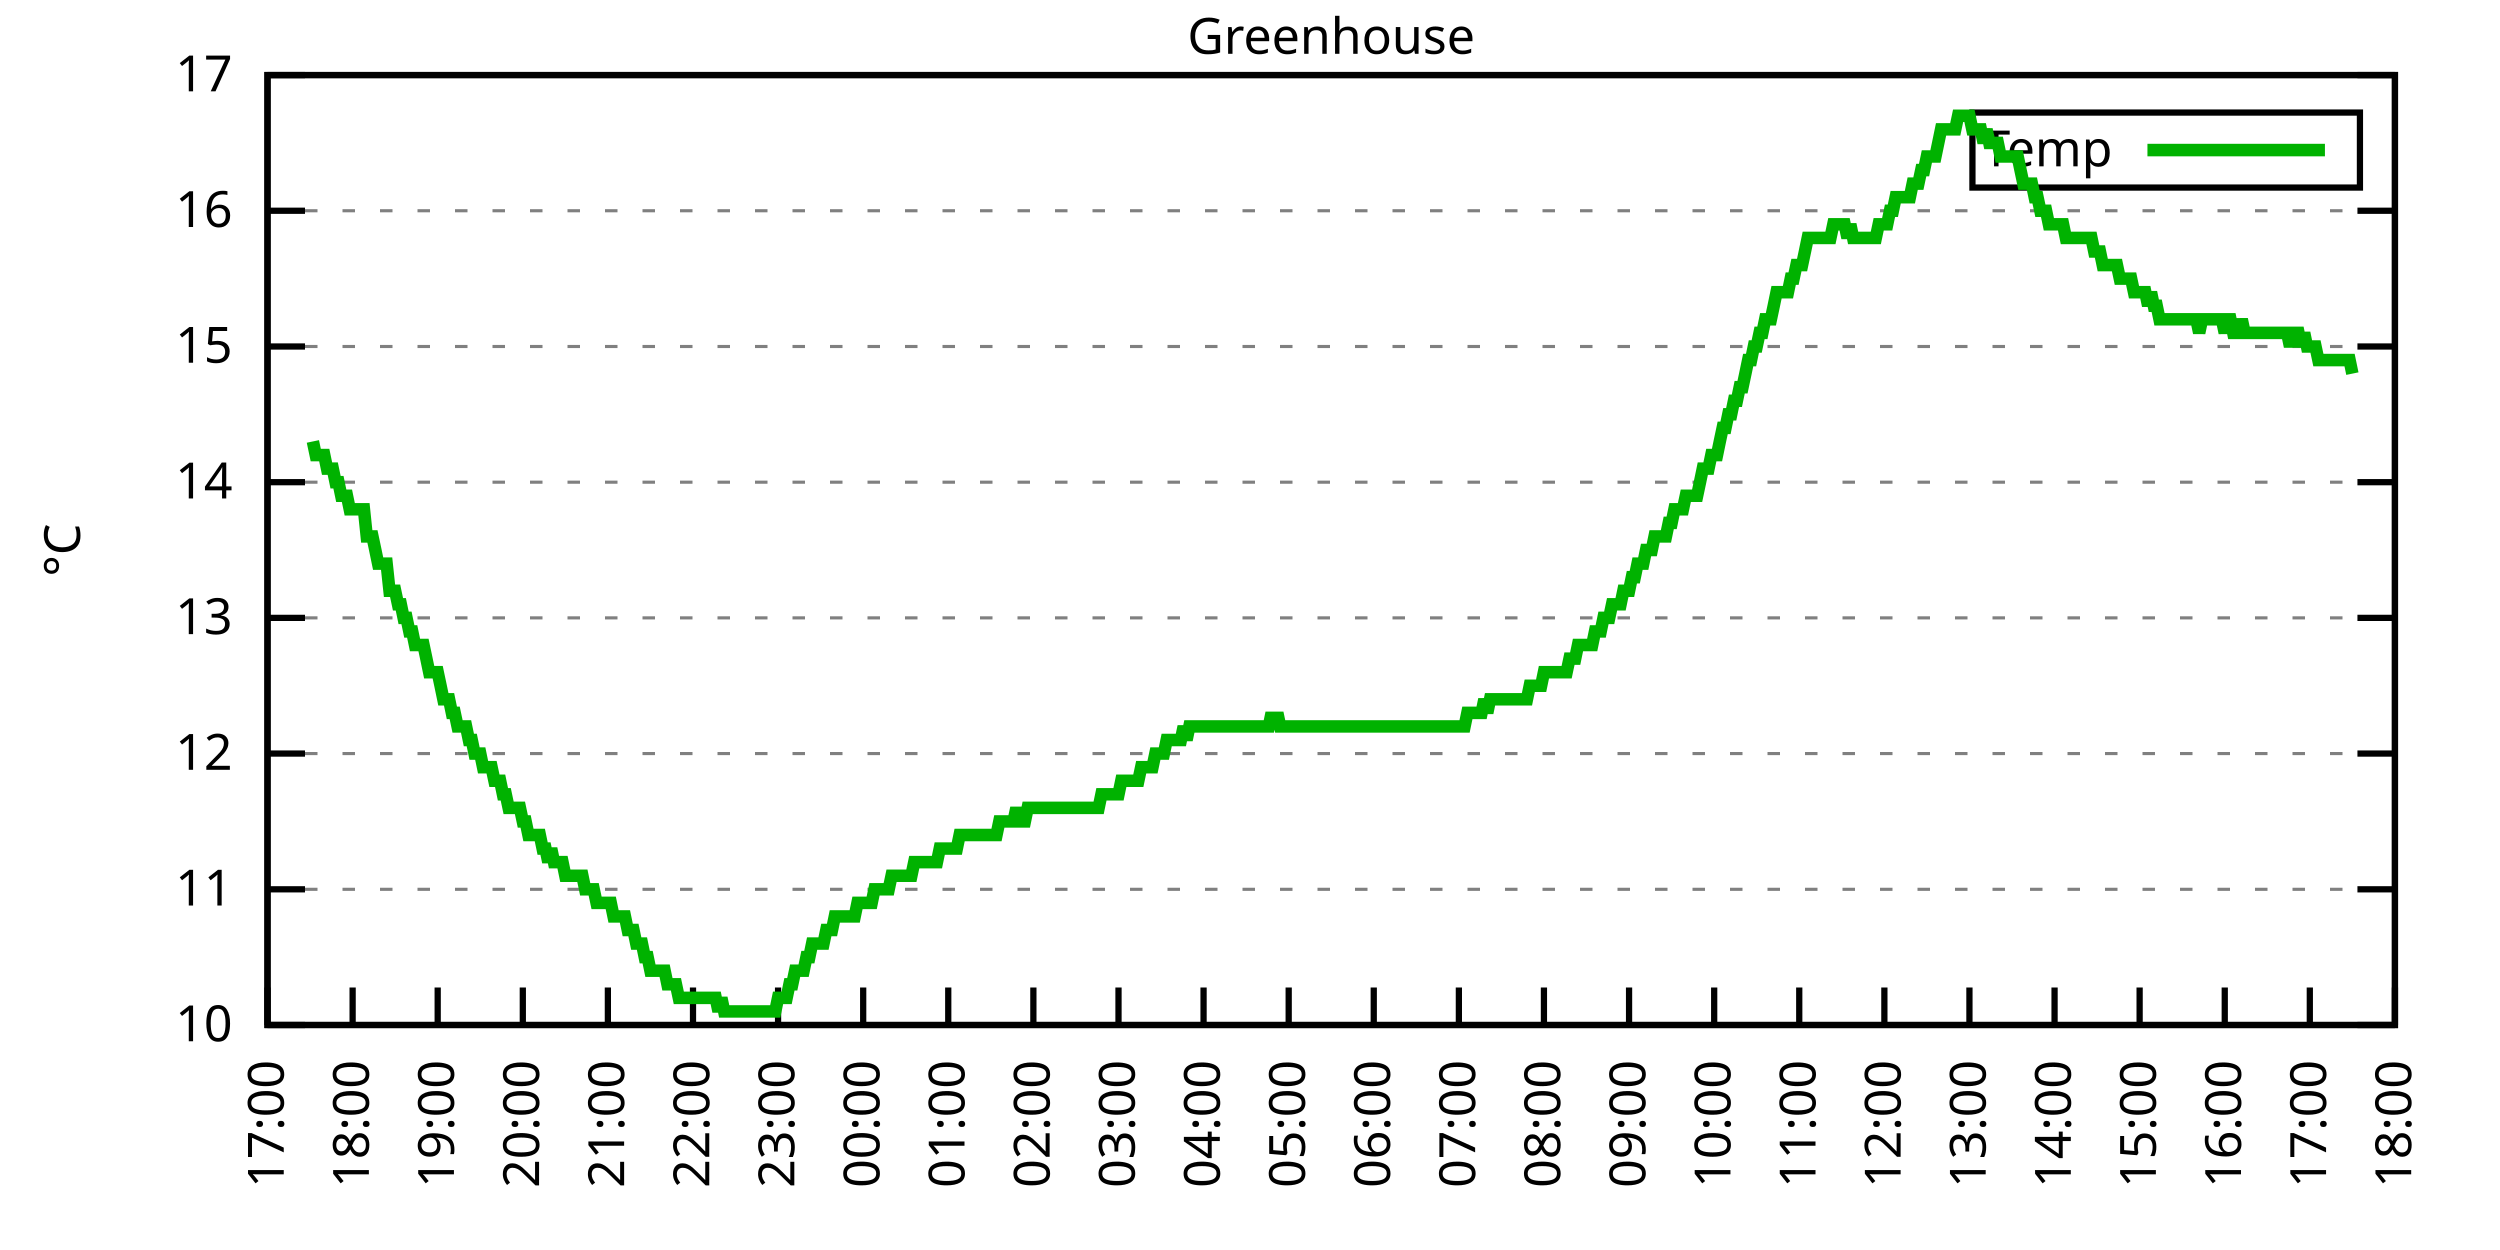
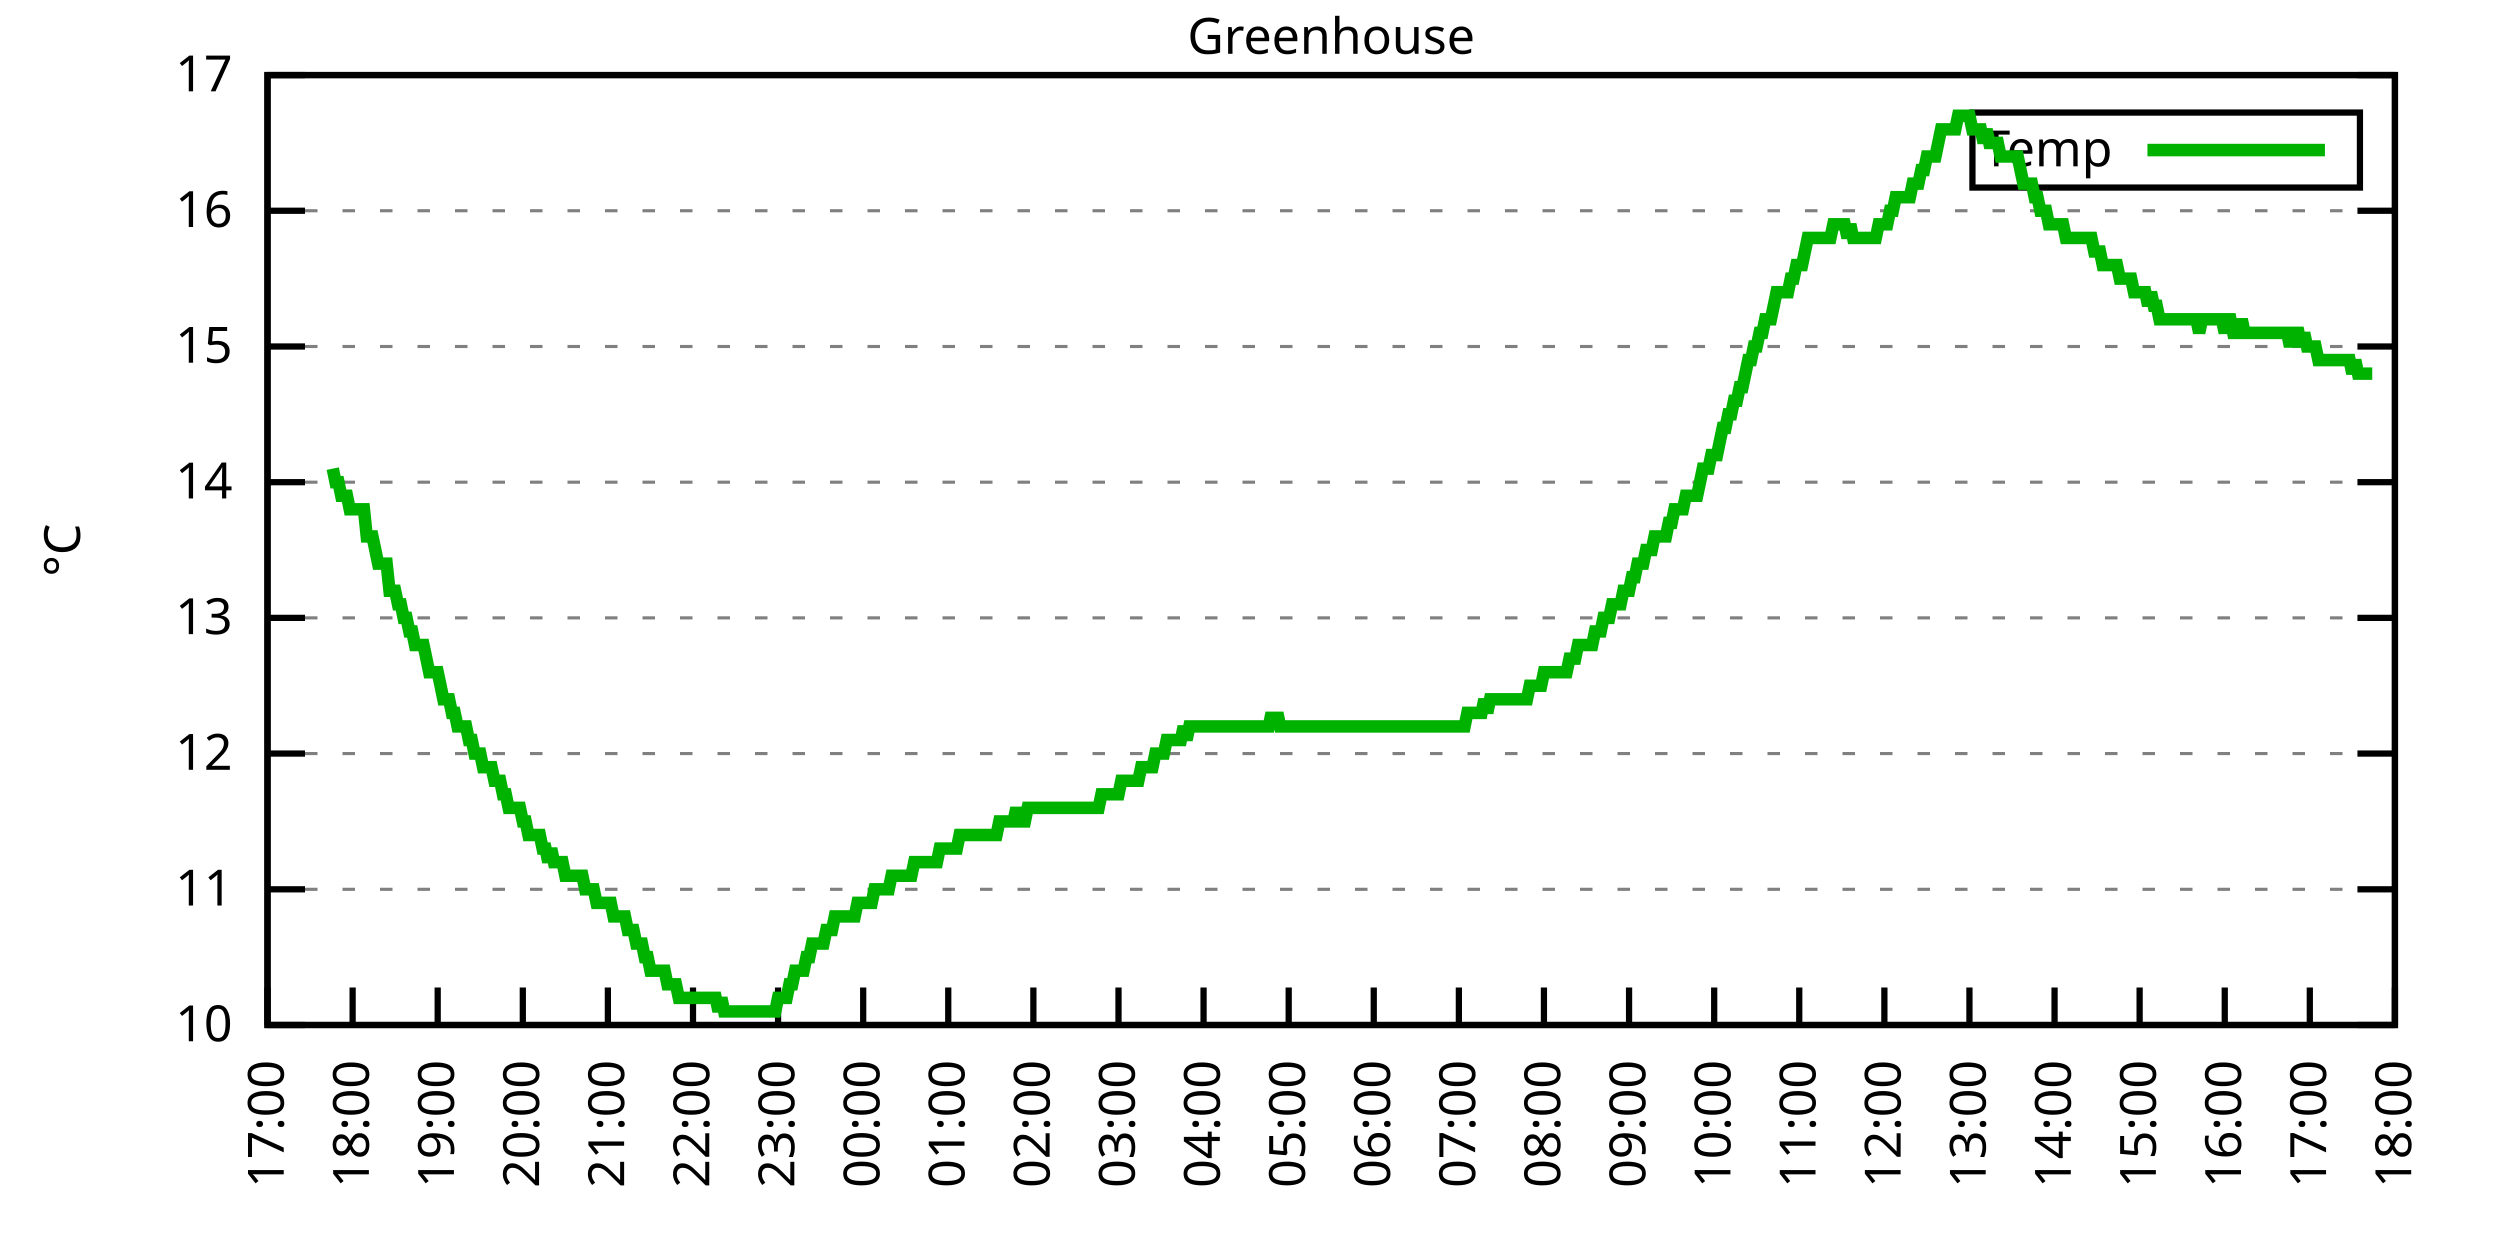
<svg xmlns="http://www.w3.org/2000/svg" xmlns:xlink="http://www.w3.org/1999/xlink" width="400" height="200" viewBox="0 0 400 200">
  <g id="gnuplot_canvas">
    <rect x="0" y="0" width="400" height="200" fill="none" />
    <defs>
      <circle id="gpDot" r="0.5" stroke-width="0.5" stroke="currentColor" />
      <path id="gpPt0" stroke-width="0.333" stroke="currentColor" d="M-1,0 h2 M0,-1 v2" />
      <path id="gpPt1" stroke-width="0.333" stroke="currentColor" d="M-1,-1 L1,1 M1,-1 L-1,1" />
      <path id="gpPt2" stroke-width="0.333" stroke="currentColor" d="M-1,0 L1,0 M0,-1 L0,1 M-1,-1 L1,1 M-1,1 L1,-1" />
      <rect id="gpPt3" stroke-width="0.333" stroke="currentColor" x="-1" y="-1" width="2" height="2" />
      <rect id="gpPt4" stroke-width="0.333" stroke="currentColor" fill="currentColor" x="-1" y="-1" width="2" height="2" />
      <circle id="gpPt5" stroke-width="0.333" stroke="currentColor" cx="0" cy="0" r="1" />
      <use xlink:href="#gpPt5" id="gpPt6" fill="currentColor" stroke="none" />
      <path id="gpPt7" stroke-width="0.333" stroke="currentColor" d="M0,-1.33 L-1.33,0.67 L1.33,0.67 z" />
      <use xlink:href="#gpPt7" id="gpPt8" fill="currentColor" stroke="none" />
      <use xlink:href="#gpPt7" id="gpPt9" stroke="currentColor" transform="rotate(180)" />
      <use xlink:href="#gpPt9" id="gpPt10" fill="currentColor" stroke="none" />
      <use xlink:href="#gpPt3" id="gpPt11" stroke="currentColor" transform="rotate(45)" />
      <use xlink:href="#gpPt11" id="gpPt12" fill="currentColor" stroke="none" />
      <path id="gpPt13" stroke-width="0.333" stroke="currentColor" d="M0,1.330 L1.265,0.411 L0.782,-1.067 L-0.782,-1.076 L-1.265,0.411 z" />
      <use xlink:href="#gpPt13" id="gpPt14" fill="currentColor" stroke="none" />
      <filter id="textbox" filterUnits="objectBoundingBox" x="0" y="0" height="1" width="1">
        <feFlood flood-color="white" flood-opacity="1" result="bgnd" />
        <feComposite in="SourceGraphic" in2="bgnd" operator="atop" />
      </filter>
      <filter id="greybox" filterUnits="objectBoundingBox" x="0" y="0" height="1" width="1">
        <feFlood flood-color="lightgrey" flood-opacity="1" result="grey" />
        <feComposite in="SourceGraphic" in2="grey" operator="atop" />
      </filter>
    </defs>
    <g fill="none" color="white" stroke="currentColor" stroke-width="1.00" stroke-linecap="butt" stroke-linejoin="miter">
</g>
    <g fill="none" color="black" stroke="currentColor" stroke-width="1.00" stroke-linecap="butt" stroke-linejoin="miter">
      <g stroke="none" shape-rendering="crispEdges">
        <polygon fill="rgb(255, 255, 255)" points="42.80,164.00 383.18,164.00 383.18,12.02 42.80,12.02 " />
      </g>
    </g>
    <g fill="none" color="black" stroke="currentColor" stroke-width="1.00" stroke-linecap="butt" stroke-linejoin="miter">
</g>
    <g fill="none" color="black" stroke="black" stroke-width="0.50" stroke-linecap="butt" stroke-linejoin="miter">
</g>
    <g fill="none" color="gray" stroke="currentColor" stroke-width="0.50" stroke-linecap="butt" stroke-linejoin="miter">
      <path stroke="gray" stroke-dasharray="2,4" class="gridline" d="M42.80,164.00 L383.19,164.00  " />
    </g>
    <g fill="none" color="gray" stroke="gray" stroke-width="1.00" stroke-linecap="butt" stroke-linejoin="miter">
</g>
    <g fill="none" color="black" stroke="currentColor" stroke-width="1.00" stroke-linecap="butt" stroke-linejoin="miter">
      <path stroke="black" d="M42.80,164.00 L48.80,164.00 M383.19,164.00 L377.19,164.00  " />
      <g transform="translate(37.20,166.60)" stroke="none" fill="black" font-family="Sans" font-size="8.00" text-anchor="end">
        <text>
          <tspan font-family="Sans"> 10</tspan>
        </text>
      </g>
    </g>
    <g fill="none" color="black" stroke="currentColor" stroke-width="1.00" stroke-linecap="butt" stroke-linejoin="miter">
</g>
    <g fill="none" color="black" stroke="black" stroke-width="0.50" stroke-linecap="butt" stroke-linejoin="miter">
</g>
    <g fill="none" color="gray" stroke="currentColor" stroke-width="0.50" stroke-linecap="butt" stroke-linejoin="miter">
      <path stroke="gray" stroke-dasharray="2,4" class="gridline" d="M42.80,142.29 L383.19,142.29  " />
    </g>
    <g fill="none" color="gray" stroke="gray" stroke-width="1.00" stroke-linecap="butt" stroke-linejoin="miter">
</g>
    <g fill="none" color="black" stroke="currentColor" stroke-width="1.00" stroke-linecap="butt" stroke-linejoin="miter">
      <path stroke="black" d="M42.80,142.29 L48.80,142.29 M383.19,142.29 L377.19,142.29  " />
      <g transform="translate(37.20,144.89)" stroke="none" fill="black" font-family="Sans" font-size="8.00" text-anchor="end">
        <text>
          <tspan font-family="Sans"> 11</tspan>
        </text>
      </g>
    </g>
    <g fill="none" color="black" stroke="currentColor" stroke-width="1.00" stroke-linecap="butt" stroke-linejoin="miter">
</g>
    <g fill="none" color="black" stroke="black" stroke-width="0.50" stroke-linecap="butt" stroke-linejoin="miter">
</g>
    <g fill="none" color="gray" stroke="currentColor" stroke-width="0.50" stroke-linecap="butt" stroke-linejoin="miter">
      <path stroke="gray" stroke-dasharray="2,4" class="gridline" d="M42.80,120.57 L383.19,120.57  " />
    </g>
    <g fill="none" color="gray" stroke="gray" stroke-width="1.00" stroke-linecap="butt" stroke-linejoin="miter">
</g>
    <g fill="none" color="black" stroke="currentColor" stroke-width="1.00" stroke-linecap="butt" stroke-linejoin="miter">
      <path stroke="black" d="M42.80,120.57 L48.80,120.57 M383.19,120.57 L377.19,120.57  " />
      <g transform="translate(37.20,123.17)" stroke="none" fill="black" font-family="Sans" font-size="8.00" text-anchor="end">
        <text>
          <tspan font-family="Sans"> 12</tspan>
        </text>
      </g>
    </g>
    <g fill="none" color="black" stroke="currentColor" stroke-width="1.00" stroke-linecap="butt" stroke-linejoin="miter">
</g>
    <g fill="none" color="black" stroke="black" stroke-width="0.50" stroke-linecap="butt" stroke-linejoin="miter">
</g>
    <g fill="none" color="gray" stroke="currentColor" stroke-width="0.50" stroke-linecap="butt" stroke-linejoin="miter">
      <path stroke="gray" stroke-dasharray="2,4" class="gridline" d="M42.80,98.86 L383.19,98.86  " />
    </g>
    <g fill="none" color="gray" stroke="gray" stroke-width="1.00" stroke-linecap="butt" stroke-linejoin="miter">
</g>
    <g fill="none" color="black" stroke="currentColor" stroke-width="1.00" stroke-linecap="butt" stroke-linejoin="miter">
      <path stroke="black" d="M42.80,98.86 L48.80,98.86 M383.19,98.86 L377.19,98.86  " />
      <g transform="translate(37.20,101.46)" stroke="none" fill="black" font-family="Sans" font-size="8.00" text-anchor="end">
        <text>
          <tspan font-family="Sans"> 13</tspan>
        </text>
      </g>
    </g>
    <g fill="none" color="black" stroke="currentColor" stroke-width="1.00" stroke-linecap="butt" stroke-linejoin="miter">
</g>
    <g fill="none" color="black" stroke="black" stroke-width="0.50" stroke-linecap="butt" stroke-linejoin="miter">
</g>
    <g fill="none" color="gray" stroke="currentColor" stroke-width="0.50" stroke-linecap="butt" stroke-linejoin="miter">
      <path stroke="gray" stroke-dasharray="2,4" class="gridline" d="M42.80,77.15 L383.19,77.15  " />
    </g>
    <g fill="none" color="gray" stroke="gray" stroke-width="1.00" stroke-linecap="butt" stroke-linejoin="miter">
</g>
    <g fill="none" color="black" stroke="currentColor" stroke-width="1.00" stroke-linecap="butt" stroke-linejoin="miter">
      <path stroke="black" d="M42.80,77.15 L48.80,77.15 M383.19,77.15 L377.19,77.15  " />
      <g transform="translate(37.20,79.75)" stroke="none" fill="black" font-family="Sans" font-size="8.00" text-anchor="end">
        <text>
          <tspan font-family="Sans"> 14</tspan>
        </text>
      </g>
    </g>
    <g fill="none" color="black" stroke="currentColor" stroke-width="1.00" stroke-linecap="butt" stroke-linejoin="miter">
</g>
    <g fill="none" color="black" stroke="black" stroke-width="0.50" stroke-linecap="butt" stroke-linejoin="miter">
</g>
    <g fill="none" color="gray" stroke="currentColor" stroke-width="0.50" stroke-linecap="butt" stroke-linejoin="miter">
      <path stroke="gray" stroke-dasharray="2,4" class="gridline" d="M42.80,55.44 L383.19,55.44  " />
    </g>
    <g fill="none" color="gray" stroke="gray" stroke-width="1.00" stroke-linecap="butt" stroke-linejoin="miter">
</g>
    <g fill="none" color="black" stroke="currentColor" stroke-width="1.00" stroke-linecap="butt" stroke-linejoin="miter">
      <path stroke="black" d="M42.80,55.44 L48.80,55.44 M383.19,55.44 L377.19,55.44  " />
      <g transform="translate(37.20,58.04)" stroke="none" fill="black" font-family="Sans" font-size="8.00" text-anchor="end">
        <text>
          <tspan font-family="Sans"> 15</tspan>
        </text>
      </g>
    </g>
    <g fill="none" color="black" stroke="currentColor" stroke-width="1.00" stroke-linecap="butt" stroke-linejoin="miter">
</g>
    <g fill="none" color="black" stroke="black" stroke-width="0.50" stroke-linecap="butt" stroke-linejoin="miter">
</g>
    <g fill="none" color="gray" stroke="currentColor" stroke-width="0.50" stroke-linecap="butt" stroke-linejoin="miter">
      <path stroke="gray" stroke-dasharray="2,4" class="gridline" d="M42.80,33.72 L383.19,33.72  " />
    </g>
    <g fill="none" color="gray" stroke="gray" stroke-width="1.00" stroke-linecap="butt" stroke-linejoin="miter">
</g>
    <g fill="none" color="black" stroke="currentColor" stroke-width="1.00" stroke-linecap="butt" stroke-linejoin="miter">
      <path stroke="black" d="M42.80,33.72 L48.80,33.72 M383.19,33.72 L377.19,33.72  " />
      <g transform="translate(37.20,36.32)" stroke="none" fill="black" font-family="Sans" font-size="8.00" text-anchor="end">
        <text>
          <tspan font-family="Sans"> 16</tspan>
        </text>
      </g>
    </g>
    <g fill="none" color="black" stroke="currentColor" stroke-width="1.00" stroke-linecap="butt" stroke-linejoin="miter">
</g>
    <g fill="none" color="black" stroke="black" stroke-width="0.50" stroke-linecap="butt" stroke-linejoin="miter">
</g>
    <g fill="none" color="gray" stroke="currentColor" stroke-width="0.50" stroke-linecap="butt" stroke-linejoin="miter">
      <path stroke="gray" stroke-dasharray="2,4" class="gridline" d="M42.80,12.01 L383.19,12.01  " />
    </g>
    <g fill="none" color="gray" stroke="gray" stroke-width="1.00" stroke-linecap="butt" stroke-linejoin="miter">
</g>
    <g fill="none" color="black" stroke="currentColor" stroke-width="1.00" stroke-linecap="butt" stroke-linejoin="miter">
      <path stroke="black" d="M42.80,12.01 L48.80,12.01 M383.19,12.01 L377.19,12.01  " />
      <g transform="translate(37.20,14.61)" stroke="none" fill="black" font-family="Sans" font-size="8.00" text-anchor="end">
        <text>
          <tspan font-family="Sans"> 17</tspan>
        </text>
      </g>
    </g>
    <g fill="none" color="black" stroke="currentColor" stroke-width="1.00" stroke-linecap="butt" stroke-linejoin="miter">
      <path stroke="black" d="M42.80,164.00 L42.80,158.00  " />
      <g transform="translate(45.40,169.60) rotate(270.00)" stroke="none" fill="black" font-family="Sans" font-size="8.00" text-anchor="end">
        <text>
          <tspan font-family="Sans">17:00</tspan>
        </text>
      </g>
    </g>
    <g fill="none" color="black" stroke="currentColor" stroke-width="1.00" stroke-linecap="butt" stroke-linejoin="miter">
      <path stroke="black" d="M56.42,164.00 L56.42,158.00  " />
      <g transform="translate(59.02,169.60) rotate(270.00)" stroke="none" fill="black" font-family="Sans" font-size="8.00" text-anchor="end">
        <text>
          <tspan font-family="Sans">18:00</tspan>
        </text>
      </g>
    </g>
    <g fill="none" color="black" stroke="currentColor" stroke-width="1.00" stroke-linecap="butt" stroke-linejoin="miter">
      <path stroke="black" d="M70.03,164.00 L70.03,158.00  " />
      <g transform="translate(72.63,169.60) rotate(270.00)" stroke="none" fill="black" font-family="Sans" font-size="8.00" text-anchor="end">
        <text>
          <tspan font-family="Sans">19:00</tspan>
        </text>
      </g>
    </g>
    <g fill="none" color="black" stroke="currentColor" stroke-width="1.00" stroke-linecap="butt" stroke-linejoin="miter">
      <path stroke="black" d="M83.65,164.00 L83.65,158.00  " />
      <g transform="translate(86.25,169.60) rotate(270.00)" stroke="none" fill="black" font-family="Sans" font-size="8.00" text-anchor="end">
        <text>
          <tspan font-family="Sans">20:00</tspan>
        </text>
      </g>
    </g>
    <g fill="none" color="black" stroke="currentColor" stroke-width="1.00" stroke-linecap="butt" stroke-linejoin="miter">
      <path stroke="black" d="M97.26,164.00 L97.26,158.00  " />
      <g transform="translate(99.86,169.60) rotate(270.00)" stroke="none" fill="black" font-family="Sans" font-size="8.00" text-anchor="end">
        <text>
          <tspan font-family="Sans">21:00</tspan>
        </text>
      </g>
    </g>
    <g fill="none" color="black" stroke="currentColor" stroke-width="1.00" stroke-linecap="butt" stroke-linejoin="miter">
      <path stroke="black" d="M110.88,164.00 L110.88,158.00  " />
      <g transform="translate(113.48,169.60) rotate(270.00)" stroke="none" fill="black" font-family="Sans" font-size="8.00" text-anchor="end">
        <text>
          <tspan font-family="Sans">22:00</tspan>
        </text>
      </g>
    </g>
    <g fill="none" color="black" stroke="currentColor" stroke-width="1.00" stroke-linecap="butt" stroke-linejoin="miter">
      <path stroke="black" d="M124.49,164.00 L124.49,158.00  " />
      <g transform="translate(127.09,169.60) rotate(270.00)" stroke="none" fill="black" font-family="Sans" font-size="8.00" text-anchor="end">
        <text>
          <tspan font-family="Sans">23:00</tspan>
        </text>
      </g>
    </g>
    <g fill="none" color="black" stroke="currentColor" stroke-width="1.00" stroke-linecap="butt" stroke-linejoin="miter">
      <path stroke="black" d="M138.11,164.00 L138.11,158.00  " />
      <g transform="translate(140.71,169.60) rotate(270.00)" stroke="none" fill="black" font-family="Sans" font-size="8.00" text-anchor="end">
        <text>
          <tspan font-family="Sans">00:00</tspan>
        </text>
      </g>
    </g>
    <g fill="none" color="black" stroke="currentColor" stroke-width="1.00" stroke-linecap="butt" stroke-linejoin="miter">
      <path stroke="black" d="M151.72,164.00 L151.72,158.00  " />
      <g transform="translate(154.32,169.60) rotate(270.00)" stroke="none" fill="black" font-family="Sans" font-size="8.00" text-anchor="end">
        <text>
          <tspan font-family="Sans">01:00</tspan>
        </text>
      </g>
    </g>
    <g fill="none" color="black" stroke="currentColor" stroke-width="1.00" stroke-linecap="butt" stroke-linejoin="miter">
      <path stroke="black" d="M165.34,164.00 L165.34,158.00  " />
      <g transform="translate(167.94,169.60) rotate(270.00)" stroke="none" fill="black" font-family="Sans" font-size="8.00" text-anchor="end">
        <text>
          <tspan font-family="Sans">02:00</tspan>
        </text>
      </g>
    </g>
    <g fill="none" color="black" stroke="currentColor" stroke-width="1.00" stroke-linecap="butt" stroke-linejoin="miter">
      <path stroke="black" d="M178.96,164.00 L178.96,158.00  " />
      <g transform="translate(181.56,169.60) rotate(270.00)" stroke="none" fill="black" font-family="Sans" font-size="8.00" text-anchor="end">
        <text>
          <tspan font-family="Sans">03:00</tspan>
        </text>
      </g>
    </g>
    <g fill="none" color="black" stroke="currentColor" stroke-width="1.00" stroke-linecap="butt" stroke-linejoin="miter">
      <path stroke="black" d="M192.57,164.00 L192.57,158.00  " />
      <g transform="translate(195.17,169.60) rotate(270.00)" stroke="none" fill="black" font-family="Sans" font-size="8.00" text-anchor="end">
        <text>
          <tspan font-family="Sans">04:00</tspan>
        </text>
      </g>
    </g>
    <g fill="none" color="black" stroke="currentColor" stroke-width="1.00" stroke-linecap="butt" stroke-linejoin="miter">
      <path stroke="black" d="M206.19,164.00 L206.19,158.00  " />
      <g transform="translate(208.79,169.60) rotate(270.00)" stroke="none" fill="black" font-family="Sans" font-size="8.00" text-anchor="end">
        <text>
          <tspan font-family="Sans">05:00</tspan>
        </text>
      </g>
    </g>
    <g fill="none" color="black" stroke="currentColor" stroke-width="1.00" stroke-linecap="butt" stroke-linejoin="miter">
      <path stroke="black" d="M219.80,164.00 L219.80,158.00  " />
      <g transform="translate(222.40,169.60) rotate(270.00)" stroke="none" fill="black" font-family="Sans" font-size="8.00" text-anchor="end">
        <text>
          <tspan font-family="Sans">06:00</tspan>
        </text>
      </g>
    </g>
    <g fill="none" color="black" stroke="currentColor" stroke-width="1.00" stroke-linecap="butt" stroke-linejoin="miter">
      <path stroke="black" d="M233.42,164.00 L233.42,158.00  " />
      <g transform="translate(236.02,169.60) rotate(270.00)" stroke="none" fill="black" font-family="Sans" font-size="8.00" text-anchor="end">
        <text>
          <tspan font-family="Sans">07:00</tspan>
        </text>
      </g>
    </g>
    <g fill="none" color="black" stroke="currentColor" stroke-width="1.00" stroke-linecap="butt" stroke-linejoin="miter">
      <path stroke="black" d="M247.03,164.00 L247.03,158.00  " />
      <g transform="translate(249.63,169.60) rotate(270.00)" stroke="none" fill="black" font-family="Sans" font-size="8.00" text-anchor="end">
        <text>
          <tspan font-family="Sans">08:00</tspan>
        </text>
      </g>
    </g>
    <g fill="none" color="black" stroke="currentColor" stroke-width="1.00" stroke-linecap="butt" stroke-linejoin="miter">
      <path stroke="black" d="M260.65,164.00 L260.65,158.00  " />
      <g transform="translate(263.25,169.60) rotate(270.00)" stroke="none" fill="black" font-family="Sans" font-size="8.00" text-anchor="end">
        <text>
          <tspan font-family="Sans">09:00</tspan>
        </text>
      </g>
    </g>
    <g fill="none" color="black" stroke="currentColor" stroke-width="1.00" stroke-linecap="butt" stroke-linejoin="miter">
      <path stroke="black" d="M274.27,164.00 L274.27,158.00  " />
      <g transform="translate(276.87,169.60) rotate(270.00)" stroke="none" fill="black" font-family="Sans" font-size="8.00" text-anchor="end">
        <text>
          <tspan font-family="Sans">10:00</tspan>
        </text>
      </g>
    </g>
    <g fill="none" color="black" stroke="currentColor" stroke-width="1.00" stroke-linecap="butt" stroke-linejoin="miter">
      <path stroke="black" d="M287.88,164.00 L287.88,158.00  " />
      <g transform="translate(290.48,169.60) rotate(270.00)" stroke="none" fill="black" font-family="Sans" font-size="8.00" text-anchor="end">
        <text>
          <tspan font-family="Sans">11:00</tspan>
        </text>
      </g>
    </g>
    <g fill="none" color="black" stroke="currentColor" stroke-width="1.00" stroke-linecap="butt" stroke-linejoin="miter">
      <path stroke="black" d="M301.50,164.00 L301.50,158.00  " />
      <g transform="translate(304.10,169.60) rotate(270.00)" stroke="none" fill="black" font-family="Sans" font-size="8.00" text-anchor="end">
        <text>
          <tspan font-family="Sans">12:00</tspan>
        </text>
      </g>
    </g>
    <g fill="none" color="black" stroke="currentColor" stroke-width="1.00" stroke-linecap="butt" stroke-linejoin="miter">
      <path stroke="black" d="M315.11,164.00 L315.11,158.00  " />
      <g transform="translate(317.71,169.60) rotate(270.00)" stroke="none" fill="black" font-family="Sans" font-size="8.00" text-anchor="end">
        <text>
          <tspan font-family="Sans">13:00</tspan>
        </text>
      </g>
    </g>
    <g fill="none" color="black" stroke="currentColor" stroke-width="1.00" stroke-linecap="butt" stroke-linejoin="miter">
      <path stroke="black" d="M328.73,164.00 L328.73,158.00  " />
      <g transform="translate(331.33,169.60) rotate(270.00)" stroke="none" fill="black" font-family="Sans" font-size="8.00" text-anchor="end">
        <text>
          <tspan font-family="Sans">14:00</tspan>
        </text>
      </g>
    </g>
    <g fill="none" color="black" stroke="currentColor" stroke-width="1.00" stroke-linecap="butt" stroke-linejoin="miter">
      <path stroke="black" d="M342.34,164.00 L342.34,158.00  " />
      <g transform="translate(344.94,169.60) rotate(270.00)" stroke="none" fill="black" font-family="Sans" font-size="8.00" text-anchor="end">
        <text>
          <tspan font-family="Sans">15:00</tspan>
        </text>
      </g>
    </g>
    <g fill="none" color="black" stroke="currentColor" stroke-width="1.00" stroke-linecap="butt" stroke-linejoin="miter">
      <path stroke="black" d="M355.96,164.00 L355.96,158.00  " />
      <g transform="translate(358.56,169.60) rotate(270.00)" stroke="none" fill="black" font-family="Sans" font-size="8.00" text-anchor="end">
        <text>
          <tspan font-family="Sans">16:00</tspan>
        </text>
      </g>
    </g>
    <g fill="none" color="black" stroke="currentColor" stroke-width="1.00" stroke-linecap="butt" stroke-linejoin="miter">
      <path stroke="black" d="M369.57,164.00 L369.57,158.00  " />
      <g transform="translate(372.17,169.60) rotate(270.00)" stroke="none" fill="black" font-family="Sans" font-size="8.00" text-anchor="end">
        <text>
          <tspan font-family="Sans">17:00</tspan>
        </text>
      </g>
    </g>
    <g fill="none" color="black" stroke="currentColor" stroke-width="1.00" stroke-linecap="butt" stroke-linejoin="miter">
      <path stroke="black" d="M383.19,164.00 L383.19,158.00  " />
      <g transform="translate(385.79,169.60) rotate(270.00)" stroke="none" fill="black" font-family="Sans" font-size="8.00" text-anchor="end">
        <text>
          <tspan font-family="Sans">18:00</tspan>
        </text>
      </g>
    </g>
    <g fill="none" color="black" stroke="currentColor" stroke-width="1.00" stroke-linecap="butt" stroke-linejoin="miter">
</g>
    <g fill="none" color="black" stroke="currentColor" stroke-width="1.00" stroke-linecap="butt" stroke-linejoin="miter">
      <path stroke="black" d="M42.80,12.01 L42.80,164.00 L383.19,164.00 L383.19,12.01 L42.80,12.01 Z  " />
    </g>
    <g fill="none" color="black" stroke="currentColor" stroke-width="1.00" stroke-linecap="butt" stroke-linejoin="miter">
</g>
    <g fill="none" color="black" stroke="currentColor" stroke-width="1.00" stroke-linecap="butt" stroke-linejoin="miter">
      <path stroke="black" d="M315.59,30.01 L315.59,18.01 L377.59,18.01 L377.59,30.01 L315.59,30.01 Z  " />
    </g>
    <g id="Greenhouse_plot_1">
      <g fill="none" color="white" stroke="black" stroke-width="2.00" stroke-linecap="butt" stroke-linejoin="miter">
</g>
      <g fill="none" color="black" stroke="currentColor" stroke-width="2.00" stroke-linecap="butt" stroke-linejoin="miter">
        <g transform="translate(337.99,26.61)" stroke="none" fill="black" font-family="Sans" font-size="8.00" text-anchor="end">
          <text>
            <tspan font-family="Sans">Temp</tspan>
          </text>
        </g>
      </g>
      <g fill="none" color="black" stroke="currentColor" stroke-width="2.00" stroke-linecap="butt" stroke-linejoin="miter">
-         <path stroke="rgb(  0, 178,   0)" d="M343.59,24.01 L371.99,24.01 M50.06,70.63 L50.52,72.81 L50.97,72.81 L51.42,72.81 L51.88,72.81 L52.33,74.98   L52.78,74.98 L53.24,74.98 L53.69,77.15 L54.15,77.15 L54.60,79.32 L55.05,79.32 L55.51,79.32 L55.96,81.49   L56.42,81.49 L56.87,81.49 L57.32,81.49 L57.78,81.49 L58.23,81.49 L58.68,85.83 L59.14,85.83 L59.59,85.83   L60.05,88.00 L60.50,90.18 L60.95,90.18 L61.41,90.18 L61.86,90.18 L62.32,94.52 L62.77,94.52 L63.22,94.52   L63.68,96.69 L64.13,96.69 L64.58,98.86 L65.04,98.86 L65.49,101.03 L65.95,101.03 L66.40,103.20 L66.85,103.20   L67.31,103.20 L67.76,103.20 L68.22,105.38 L68.67,107.55 L69.12,107.55 L69.58,107.55 L70.03,107.55 L70.49,109.72   L70.94,111.89 L71.39,111.89 L71.85,111.89 L72.30,114.06 L72.75,114.06 L73.21,116.23 L73.66,116.23 L74.12,116.23   L74.57,116.23 L75.02,118.40 L75.48,118.40 L75.93,120.57 L76.39,120.57 L76.84,120.57 L77.29,122.75 L77.75,122.75   L78.20,122.75 L78.65,122.75 L79.11,124.92 L79.56,124.92 L80.02,124.92 L80.47,127.09 L80.92,127.09 L81.38,129.26   L81.83,129.26 L82.29,129.26 L82.74,129.26 L83.19,129.26 L83.65,131.43 L84.10,131.43 L84.55,133.60 L85.01,133.60   L85.46,133.60 L85.92,133.60 L86.37,133.60 L86.82,135.77 L87.28,135.77 L87.73,137.94 L88.19,135.77 L88.64,137.94   L89.09,137.94 L89.55,137.94 L90.00,137.94 L90.45,140.12 L90.91,140.12 L91.36,140.12 L91.82,140.12 L92.27,140.12   L92.72,140.12 L93.18,140.12 L93.63,142.29 L94.09,142.29 L94.54,142.29 L94.99,142.29 L95.45,144.46 L95.90,144.46   L96.35,144.46 L96.81,144.46 L97.26,144.46 L97.72,144.46 L98.17,146.63 L98.62,146.63 L99.08,146.63 L99.53,146.63   L99.99,146.63 L100.44,148.80 L100.89,148.80 L101.35,148.80 L101.80,150.97 L102.25,150.97 L102.71,150.97 L103.16,153.14   L103.62,153.14 L104.07,155.31 L104.52,155.31 L104.98,155.31 L105.43,155.31 L105.89,155.31 L106.34,155.31 L106.79,157.49   L107.25,157.49 L107.70,157.49 L108.15,157.49 L108.61,159.66 L109.06,159.66 L109.52,159.66 L109.97,159.66 L110.42,159.66   L110.88,159.66 L111.33,159.66 L111.79,159.66 L112.24,159.66 L112.69,159.66 L113.15,159.66 L113.60,159.66 L114.05,159.66   L114.51,159.66 L114.96,161.83 L115.42,159.66 L115.87,161.83 L116.32,161.83 L116.78,161.83 L117.23,161.83 L117.69,161.83   L118.14,161.83 L118.59,161.83 L119.05,161.83 L119.50,161.83 L119.96,161.83 L120.41,161.83 L120.86,161.83 L121.32,161.83   L121.77,161.83 L122.22,161.83 L122.68,161.83 L123.13,161.83 L123.59,161.83 L124.04,161.83 L124.49,159.66 L124.95,159.66   L125.40,159.66 L125.86,159.66 L126.31,157.49 L126.76,157.49 L127.22,155.31 L127.67,155.31 L128.12,155.31 L128.58,155.31   L129.03,153.14 L129.49,153.14 L129.94,150.97 L130.39,150.97 L130.85,150.97 L131.30,150.97 L131.76,150.97 L132.21,148.80   L132.66,148.80 L133.12,148.80 L133.57,146.63 L134.02,146.63 L134.48,146.63 L134.93,146.63 L135.39,146.63 L135.84,146.63   L136.29,146.63 L136.75,146.63 L137.20,144.46 L137.66,144.46 L138.11,144.46 L138.56,144.46 L139.02,144.46 L139.47,144.46   L139.92,142.29 L140.38,142.29 L140.83,142.29 L141.29,142.29 L141.74,142.29 L142.19,142.29 L142.65,140.12 L143.10,140.12   L143.56,140.12 L144.01,140.12 L144.46,140.12 L144.92,140.12 L145.37,140.12 L145.82,140.12 L146.28,137.94 L146.73,137.94   L147.19,137.94 L147.64,137.94 L148.09,137.94 L148.55,137.94 L149.00,137.94 L149.46,137.94 L149.91,137.94 L150.36,135.77   L150.82,135.77 L151.27,135.77 L151.72,135.77 L152.18,135.77 L152.63,135.77 L153.09,135.77 L153.54,133.60 L153.99,133.60   L154.45,133.60 L154.90,133.60 L155.36,133.60 L155.81,133.60 L156.26,133.60 L156.72,133.60 L157.17,133.60 L157.62,133.60   L158.08,133.60 L158.53,133.60 L158.99,133.60 L159.44,133.60 L159.89,131.43 L160.35,131.43 L160.80,131.43 L161.26,131.43   L161.71,131.43 L162.16,131.43 L162.62,129.26 L163.07,131.43 L163.52,131.43 L163.98,131.43 L164.43,129.26 L164.89,129.26   L165.34,129.26 L165.79,129.26 L166.25,129.26 L166.70,129.26 L167.16,129.26 L167.61,129.26 L168.06,129.26 L168.52,129.26   L168.97,129.26 L169.43,129.26 L169.88,129.26 L170.33,129.26 L170.79,129.26 L171.24,129.26 L171.69,129.26 L172.15,129.26   L172.60,129.26 L173.06,129.26 L173.51,129.26 L173.96,129.26 L174.42,129.26 L174.87,129.26 L175.33,129.26 L175.78,129.26   L176.23,127.09 L176.69,127.09 L177.14,127.09 L177.59,127.09 L178.05,127.09 L178.50,127.09 L178.96,127.09 L179.41,124.92   L179.86,124.92 L180.32,124.92 L180.77,124.92 L181.23,124.92 L181.68,124.92 L182.13,124.92 L182.59,122.75 L183.04,122.75   L183.49,122.75 L183.95,122.75 L184.40,122.75 L184.86,120.57 L185.31,120.57 L185.76,120.57 L186.22,120.57 L186.67,118.40   L187.13,118.40 L187.58,118.40 L188.03,118.40 L188.49,118.40 L188.94,118.40 L189.39,116.23 L189.85,118.40 L190.30,116.23   L190.76,116.23 L191.21,116.23 L191.66,116.23 L192.12,116.23 L192.57,116.23 L193.03,116.23 L193.48,116.23 L193.93,116.23   L194.39,116.23 L194.84,116.23 L195.29,116.23 L195.75,116.23 L196.20,116.23 L196.66,116.23 L197.11,116.23 L197.56,116.23   L198.02,116.23 L198.47,116.23 L198.93,116.23 L199.38,116.23 L199.83,116.23 L200.29,116.23 L200.74,116.23 L201.19,116.23   L201.65,116.23 L202.10,116.23 L202.56,116.23 L203.01,116.23 L203.46,114.06 L203.92,116.23 L204.37,114.06 L204.83,116.23   L205.28,116.23 L205.73,116.23 L206.19,116.23 L206.64,116.23 L207.09,116.23 L207.55,116.23 L208.00,116.23 L208.46,116.23   L208.91,116.23 L209.36,116.23 L209.82,116.23 L210.27,116.23 L210.73,116.23 L211.18,116.23 L211.63,116.23 L212.09,116.23   L212.54,116.23 L213.00,116.23 L213.45,116.23 L213.90,116.23 L214.36,116.23 L214.81,116.23 L215.26,116.23 L215.72,116.23   L216.17,116.23 L216.63,116.23 L217.08,116.23 L217.53,116.23 L217.99,116.23 L218.44,116.23 L218.90,116.23 L219.35,116.23   L219.80,116.23 L220.26,116.23 L220.71,116.23 L221.16,116.23 L221.62,116.23 L222.07,116.23 L222.53,116.23 L222.98,116.23   L223.43,116.23 L223.89,116.23 L224.34,116.23 L224.80,116.23 L225.25,116.23 L225.70,116.23 L226.16,116.23 L226.61,116.23   L227.06,116.23 L227.52,116.23 L227.97,116.23 L228.43,116.23 L228.88,116.23 L229.33,116.23 L229.79,116.23 L230.24,116.23   L230.70,116.23 L231.15,116.23 L231.60,116.23 L232.06,116.23 L232.51,116.23 L232.96,116.23 L233.42,116.23 L233.87,116.23   L234.33,116.23 L234.78,114.06 L235.23,114.06 L235.69,114.06 L236.14,114.06 L236.60,114.06 L237.05,114.06 L237.50,111.89   L237.96,114.06 L238.41,111.89 L238.86,111.89 L239.32,111.89 L239.77,111.89 L240.23,111.89 L240.68,111.89 L241.13,111.89   L241.59,111.89 L242.04,111.89 L242.50,111.89 L242.95,111.89 L243.40,111.89 L243.86,111.89 L244.31,111.89 L244.76,109.72   L245.22,109.72 L245.67,109.72 L246.13,109.72 L246.58,109.72 L247.03,107.55 L247.49,107.55 L247.94,107.55 L248.40,107.55   L248.85,107.55 L249.30,107.55 L249.76,107.55 L250.21,107.55 L250.66,107.55 L251.12,105.38 L251.57,105.38 L252.03,105.38   L252.48,103.20 L252.93,103.20 L253.39,103.20 L253.84,103.20 L254.30,103.20 L254.75,103.20 L255.20,101.03 L255.66,101.03   L256.11,101.03 L256.56,98.86 L257.02,98.86 L257.47,98.86 L257.93,96.69 L258.38,96.69 L258.83,96.69 L259.29,96.69   L259.74,94.52 L260.20,94.52 L260.65,94.52 L261.10,92.35 L261.56,92.35 L262.01,90.18 L262.47,90.18 L262.92,90.18   L263.37,88.00 L263.83,88.00 L264.28,88.00 L264.73,85.83 L265.19,85.83 L265.64,85.83 L266.10,85.83 L266.55,85.83   L267.00,83.66 L267.46,83.66 L267.91,81.49 L268.37,81.49 L268.82,81.49 L269.27,81.49 L269.73,79.32 L270.18,79.32   L270.63,79.32 L271.09,79.32 L271.54,79.32 L272.00,77.15 L272.45,74.98 L272.90,74.98 L273.36,74.98 L273.81,72.81   L274.27,72.81 L274.72,72.81 L275.17,70.63 L275.63,68.46 L276.08,68.46 L276.53,66.29 L276.99,66.29 L277.44,64.12   L277.90,64.12 L278.35,61.95 L278.80,61.95 L279.26,59.78 L279.71,57.61 L280.17,57.61 L280.62,55.44 L281.07,55.44   L281.53,53.26 L281.98,53.26 L282.43,51.09 L282.89,51.09 L283.34,51.09 L283.80,48.92 L284.25,46.75 L284.70,46.75   L285.16,46.75 L285.61,46.75 L286.07,46.75 L286.52,44.58 L286.97,44.58 L287.43,42.41 L287.88,42.41 L288.33,42.41   L288.79,40.24 L289.24,38.07 L289.70,38.07 L290.15,38.07 L290.60,38.07 L291.06,38.07 L291.51,38.07 L291.97,38.07   L292.42,38.07 L292.87,38.07 L293.33,35.89 L293.78,35.89 L294.23,35.89 L294.69,35.89 L295.14,35.89 L295.60,38.07   L296.05,35.89 L296.50,38.07 L296.96,38.07 L297.41,38.07 L297.87,38.07 L298.32,38.07 L298.77,38.07 L299.23,38.07   L299.68,38.07 L300.13,38.07 L300.59,35.89 L301.04,35.89 L301.50,35.89 L301.95,35.89 L302.40,33.72 L302.86,33.72   L303.31,31.55 L303.77,31.55 L304.22,31.55 L304.67,31.55 L305.13,31.55 L305.58,31.55 L306.03,29.38 L306.49,29.38   L306.94,29.38 L307.40,27.21 L307.85,27.21 L308.30,25.04 L308.76,25.04 L309.21,25.04 L309.67,25.04 L310.12,22.87   L310.57,20.70 L311.03,20.70 L311.48,20.70 L311.94,20.70 L312.39,20.70 L312.84,20.70 L313.30,18.52 L313.75,18.52   L314.20,18.52 L314.66,18.52 L315.11,18.52 L315.57,20.70 L316.02,20.70 L316.47,20.70 L316.93,20.70 L317.38,22.87   L317.84,20.70 L318.29,22.87 L318.74,22.87 L319.20,22.87 L319.65,22.87 L320.10,25.04 L320.56,25.04 L321.01,25.04   L321.47,25.04 L321.92,25.04 L322.37,25.04 L322.83,25.04 L323.28,27.21 L323.74,29.38 L324.19,29.38 L324.64,29.38   L325.10,29.38 L325.55,31.55 L326.00,31.55 L326.46,33.72 L326.91,33.72 L327.37,33.72 L327.82,35.89 L328.27,35.89   L328.73,35.89 L329.18,35.89 L329.64,35.89 L330.09,35.89 L330.54,38.07 L331.00,38.07 L331.45,38.07 L331.90,38.07   L332.36,38.07 L332.81,38.07 L333.27,38.07 L333.72,38.07 L334.17,38.07 L334.63,38.07 L335.08,40.24 L335.54,40.24   L335.99,40.24 L336.44,42.41 L336.90,42.41 L337.35,42.41 L337.80,42.41 L338.26,42.41 L338.71,42.41 L339.17,44.58   L339.62,44.58 L340.07,44.58 L340.53,44.58 L340.98,44.58 L341.44,46.75 L341.89,46.75 L342.34,46.75 L342.80,46.75   L343.25,46.75 L343.70,48.92 L344.16,46.75 L344.61,48.92 L345.07,48.92 L345.52,51.09 L345.97,51.09 L346.43,51.09   L346.88,51.09 L347.34,51.09 L347.79,51.09 L348.24,51.09 L348.70,51.09 L349.15,51.09 L349.60,51.09 L350.06,51.09   L350.51,51.09 L350.97,51.09 L351.42,51.09 L351.87,53.26 L352.33,51.09 L352.78,51.09 L353.24,51.09 L353.69,51.09   L354.14,51.09 L354.60,51.09 L355.05,51.09 L355.50,51.09 L355.96,53.26 L356.41,51.09 L356.87,51.09 L357.32,53.26   L357.77,53.26 L358.23,53.26 L358.68,51.09 L359.14,53.26 L359.59,53.26 L360.04,53.26 L360.50,53.26 L360.95,53.26   L361.41,53.26 L361.86,53.26 L362.31,53.26 L362.77,53.26 L363.22,53.26 L363.67,53.26 L364.13,53.26 L364.58,53.26   L365.04,53.26 L365.49,53.26 L365.94,53.26 L366.40,55.44 L366.85,53.26 L367.31,53.26 L367.76,53.26 L368.21,55.44   L368.67,53.26 L369.12,55.44 L369.57,55.44 L370.03,55.44 L370.48,55.44 L370.94,57.61 L371.39,57.61 L371.84,57.61   L372.30,57.61 L372.75,57.61 L373.21,57.61 L373.66,57.61 L374.11,57.61 L374.57,57.61 L375.02,57.61 L375.47,57.61   L375.93,57.61 L376.38,59.78  " />
+         <path stroke="rgb(  0, 178,   0)" d="M343.59,24.01 L371.99,24.01 M53.24,74.98 L53.69,77.15 L54.15,77.15 L54.60,79.32 L55.05,79.32 L55.51,79.32   L55.96,81.49 L56.42,81.49 L56.87,81.49 L57.32,81.49 L57.78,81.49 L58.23,81.49 L58.68,85.83 L59.14,85.83   L59.59,85.83 L60.05,88.00 L60.50,90.18 L60.95,90.18 L61.41,90.18 L61.86,90.18 L62.32,94.52 L62.77,94.52   L63.22,94.52 L63.68,96.69 L64.13,96.69 L64.58,98.86 L65.04,98.86 L65.49,101.03 L65.95,101.03 L66.40,103.20   L66.85,103.20 L67.31,103.20 L67.76,103.20 L68.22,105.38 L68.67,107.55 L69.12,107.55 L69.58,107.55 L70.03,107.55   L70.49,109.72 L70.94,111.89 L71.39,111.89 L71.85,111.89 L72.30,114.06 L72.75,114.06 L73.21,116.23 L73.66,116.23   L74.12,116.23 L74.57,116.23 L75.02,118.40 L75.48,118.40 L75.93,120.57 L76.39,120.57 L76.84,120.57 L77.29,122.75   L77.75,122.75 L78.20,122.75 L78.65,122.75 L79.11,124.92 L79.56,124.92 L80.02,124.92 L80.47,127.09 L80.92,127.09   L81.38,129.26 L81.83,129.26 L82.29,129.26 L82.74,129.26 L83.19,129.26 L83.65,131.43 L84.10,131.43 L84.55,133.60   L85.01,133.60 L85.46,133.60 L85.92,133.60 L86.37,133.60 L86.82,135.77 L87.28,135.77 L87.73,137.94 L88.19,135.77   L88.64,137.94 L89.09,137.94 L89.55,137.94 L90.00,137.94 L90.45,140.12 L90.91,140.12 L91.36,140.12 L91.82,140.12   L92.27,140.12 L92.72,140.12 L93.18,140.12 L93.63,142.29 L94.09,142.29 L94.54,142.29 L94.99,142.29 L95.45,144.46   L95.90,144.46 L96.35,144.46 L96.81,144.46 L97.26,144.46 L97.72,144.46 L98.17,146.63 L98.62,146.63 L99.08,146.63   L99.53,146.63 L99.99,146.63 L100.44,148.80 L100.89,148.80 L101.35,148.80 L101.80,150.97 L102.25,150.97 L102.71,150.97   L103.16,153.14 L103.62,153.14 L104.07,155.31 L104.52,155.31 L104.98,155.31 L105.43,155.31 L105.89,155.31 L106.34,155.31   L106.79,157.49 L107.25,157.49 L107.70,157.49 L108.15,157.49 L108.61,159.66 L109.06,159.66 L109.52,159.66 L109.97,159.66   L110.42,159.66 L110.88,159.66 L111.33,159.66 L111.79,159.66 L112.24,159.66 L112.69,159.66 L113.15,159.66 L113.60,159.66   L114.05,159.66 L114.51,159.66 L114.96,161.83 L115.42,159.66 L115.87,161.83 L116.32,161.83 L116.78,161.83 L117.23,161.83   L117.69,161.83 L118.14,161.83 L118.59,161.83 L119.05,161.83 L119.50,161.83 L119.96,161.83 L120.41,161.83 L120.86,161.83   L121.32,161.83 L121.77,161.83 L122.22,161.83 L122.68,161.83 L123.13,161.83 L123.59,161.83 L124.04,161.83 L124.49,159.66   L124.95,159.66 L125.40,159.66 L125.86,159.66 L126.31,157.49 L126.76,157.49 L127.22,155.31 L127.67,155.31 L128.12,155.31   L128.58,155.31 L129.03,153.14 L129.49,153.14 L129.94,150.97 L130.39,150.97 L130.85,150.97 L131.30,150.97 L131.76,150.97   L132.21,148.80 L132.66,148.80 L133.12,148.80 L133.57,146.63 L134.02,146.63 L134.48,146.63 L134.93,146.63 L135.39,146.63   L135.84,146.63 L136.29,146.63 L136.75,146.63 L137.20,144.46 L137.66,144.46 L138.11,144.46 L138.56,144.46 L139.02,144.46   L139.47,144.46 L139.92,142.29 L140.38,142.29 L140.83,142.29 L141.29,142.29 L141.74,142.29 L142.19,142.29 L142.65,140.12   L143.10,140.12 L143.56,140.12 L144.01,140.12 L144.46,140.12 L144.92,140.12 L145.37,140.12 L145.82,140.12 L146.28,137.94   L146.73,137.94 L147.19,137.94 L147.64,137.94 L148.09,137.94 L148.55,137.94 L149.00,137.94 L149.46,137.94 L149.91,137.94   L150.36,135.77 L150.82,135.77 L151.27,135.77 L151.72,135.77 L152.18,135.77 L152.63,135.77 L153.09,135.77 L153.54,133.60   L153.99,133.60 L154.45,133.60 L154.90,133.60 L155.36,133.60 L155.81,133.60 L156.26,133.60 L156.72,133.60 L157.17,133.60   L157.62,133.60 L158.08,133.60 L158.53,133.60 L158.99,133.60 L159.44,133.60 L159.89,131.43 L160.35,131.43 L160.80,131.43   L161.26,131.43 L161.71,131.43 L162.16,131.43 L162.62,129.26 L163.07,131.43 L163.52,131.43 L163.98,131.43 L164.43,129.26   L164.89,129.26 L165.34,129.26 L165.79,129.26 L166.25,129.26 L166.70,129.26 L167.16,129.26 L167.61,129.26 L168.06,129.26   L168.52,129.26 L168.97,129.26 L169.43,129.26 L169.88,129.26 L170.33,129.26 L170.79,129.26 L171.24,129.26 L171.69,129.26   L172.15,129.26 L172.60,129.26 L173.06,129.26 L173.51,129.26 L173.96,129.26 L174.42,129.26 L174.87,129.26 L175.33,129.26   L175.78,129.26 L176.23,127.09 L176.69,127.09 L177.14,127.09 L177.59,127.09 L178.05,127.09 L178.50,127.09 L178.96,127.09   L179.41,124.92 L179.86,124.92 L180.32,124.92 L180.77,124.92 L181.23,124.92 L181.68,124.92 L182.13,124.92 L182.59,122.75   L183.04,122.75 L183.49,122.75 L183.95,122.75 L184.40,122.75 L184.86,120.57 L185.31,120.57 L185.76,120.57 L186.22,120.57   L186.67,118.40 L187.13,118.40 L187.58,118.40 L188.03,118.40 L188.49,118.40 L188.94,118.40 L189.39,116.23 L189.85,118.40   L190.30,116.23 L190.76,116.23 L191.21,116.23 L191.66,116.23 L192.12,116.23 L192.57,116.23 L193.03,116.23 L193.48,116.23   L193.93,116.23 L194.39,116.23 L194.84,116.23 L195.29,116.23 L195.75,116.23 L196.20,116.23 L196.66,116.23 L197.11,116.23   L197.56,116.23 L198.02,116.23 L198.47,116.23 L198.93,116.23 L199.38,116.23 L199.83,116.23 L200.29,116.23 L200.74,116.23   L201.19,116.23 L201.65,116.23 L202.10,116.23 L202.56,116.23 L203.01,116.23 L203.46,114.06 L203.92,116.23 L204.37,114.06   L204.83,116.23 L205.28,116.23 L205.73,116.23 L206.19,116.23 L206.64,116.23 L207.09,116.23 L207.55,116.23 L208.00,116.23   L208.46,116.23 L208.91,116.23 L209.36,116.23 L209.82,116.23 L210.27,116.23 L210.73,116.23 L211.18,116.23 L211.63,116.23   L212.09,116.23 L212.54,116.23 L213.00,116.23 L213.45,116.23 L213.90,116.23 L214.36,116.23 L214.81,116.23 L215.26,116.23   L215.72,116.23 L216.17,116.23 L216.63,116.23 L217.08,116.23 L217.53,116.23 L217.99,116.23 L218.44,116.23 L218.90,116.23   L219.35,116.23 L219.80,116.23 L220.26,116.23 L220.71,116.23 L221.16,116.23 L221.62,116.23 L222.07,116.23 L222.53,116.23   L222.98,116.23 L223.43,116.23 L223.89,116.23 L224.34,116.23 L224.80,116.23 L225.25,116.23 L225.70,116.23 L226.16,116.23   L226.61,116.23 L227.06,116.23 L227.52,116.23 L227.97,116.23 L228.43,116.23 L228.88,116.23 L229.33,116.23 L229.79,116.23   L230.24,116.23 L230.70,116.23 L231.15,116.23 L231.60,116.23 L232.06,116.23 L232.51,116.23 L232.96,116.23 L233.42,116.23   L233.87,116.23 L234.33,116.23 L234.78,114.06 L235.23,114.06 L235.69,114.06 L236.14,114.06 L236.60,114.06 L237.05,114.06   L237.50,111.89 L237.96,114.06 L238.41,111.89 L238.86,111.89 L239.32,111.89 L239.77,111.89 L240.23,111.89 L240.68,111.89   L241.13,111.89 L241.59,111.89 L242.04,111.89 L242.50,111.89 L242.95,111.89 L243.40,111.89 L243.86,111.89 L244.31,111.89   L244.76,109.72 L245.22,109.72 L245.67,109.72 L246.13,109.72 L246.58,109.72 L247.03,107.55 L247.49,107.55 L247.94,107.55   L248.40,107.55 L248.85,107.55 L249.30,107.55 L249.76,107.55 L250.21,107.55 L250.66,107.55 L251.12,105.38 L251.57,105.38   L252.03,105.38 L252.48,103.20 L252.93,103.20 L253.39,103.20 L253.84,103.20 L254.30,103.20 L254.75,103.20 L255.20,101.03   L255.66,101.03 L256.11,101.03 L256.56,98.86 L257.02,98.86 L257.47,98.86 L257.93,96.69 L258.38,96.69 L258.83,96.69   L259.29,96.69 L259.74,94.52 L260.20,94.52 L260.65,94.52 L261.10,92.35 L261.56,92.35 L262.01,90.18 L262.47,90.18   L262.92,90.18 L263.37,88.00 L263.83,88.00 L264.28,88.00 L264.73,85.83 L265.19,85.83 L265.64,85.83 L266.10,85.83   L266.55,85.83 L267.00,83.66 L267.46,83.66 L267.91,81.49 L268.37,81.49 L268.82,81.49 L269.27,81.49 L269.73,79.32   L270.18,79.32 L270.63,79.32 L271.09,79.32 L271.54,79.32 L272.00,77.15 L272.45,74.98 L272.90,74.98 L273.36,74.98   L273.81,72.81 L274.27,72.81 L274.72,72.81 L275.17,70.63 L275.63,68.46 L276.08,68.46 L276.53,66.29 L276.99,66.29   L277.44,64.12 L277.90,64.12 L278.35,61.95 L278.80,61.95 L279.26,59.78 L279.71,57.61 L280.17,57.61 L280.62,55.44   L281.07,55.44 L281.53,53.26 L281.98,53.26 L282.43,51.09 L282.89,51.09 L283.34,51.09 L283.80,48.92 L284.25,46.75   L284.70,46.75 L285.16,46.75 L285.61,46.75 L286.07,46.75 L286.52,44.58 L286.97,44.58 L287.43,42.41 L287.88,42.41   L288.33,42.41 L288.79,40.24 L289.24,38.07 L289.70,38.07 L290.15,38.07 L290.60,38.07 L291.06,38.07 L291.51,38.07   L291.97,38.07 L292.42,38.07 L292.87,38.07 L293.33,35.89 L293.78,35.89 L294.23,35.89 L294.69,35.89 L295.14,35.89   L295.60,38.07 L296.05,35.89 L296.50,38.07 L296.96,38.07 L297.41,38.07 L297.87,38.07 L298.32,38.07 L298.77,38.07   L299.23,38.07 L299.68,38.07 L300.13,38.07 L300.59,35.89 L301.04,35.89 L301.50,35.89 L301.95,35.89 L302.40,33.72   L302.86,33.72 L303.31,31.55 L303.77,31.55 L304.22,31.55 L304.67,31.55 L305.13,31.55 L305.58,31.55 L306.03,29.38   L306.49,29.38 L306.94,29.38 L307.40,27.21 L307.85,27.21 L308.30,25.04 L308.76,25.04 L309.21,25.04 L309.67,25.04   L310.12,22.87 L310.57,20.70 L311.03,20.70 L311.48,20.70 L311.94,20.70 L312.39,20.70 L312.84,20.70 L313.30,18.52   L313.75,18.52 L314.20,18.52 L314.66,18.52 L315.11,18.52 L315.57,20.70 L316.02,20.70 L316.47,20.70 L316.93,20.70   L317.38,22.87 L317.84,20.70 L318.29,22.87 L318.74,22.87 L319.20,22.87 L319.65,22.87 L320.10,25.04 L320.56,25.04   L321.01,25.04 L321.47,25.04 L321.92,25.04 L322.37,25.04 L322.83,25.04 L323.28,27.21 L323.74,29.38 L324.19,29.38   L324.64,29.38 L325.10,29.38 L325.55,31.55 L326.00,31.55 L326.46,33.72 L326.91,33.72 L327.37,33.72 L327.82,35.89   L328.27,35.89 L328.73,35.89 L329.18,35.89 L329.64,35.89 L330.09,35.89 L330.54,38.07 L331.00,38.07 L331.45,38.07   L331.90,38.07 L332.36,38.07 L332.81,38.07 L333.27,38.07 L333.72,38.07 L334.17,38.07 L334.63,38.07 L335.08,40.24   L335.54,40.24 L335.99,40.24 L336.44,42.41 L336.90,42.41 L337.35,42.41 L337.80,42.41 L338.26,42.41 L338.71,42.41   L339.17,44.58 L339.62,44.58 L340.07,44.58 L340.53,44.58 L340.98,44.58 L341.44,46.75 L341.89,46.75 L342.34,46.75   L342.80,46.75 L343.25,46.75 L343.70,48.92 L344.16,46.75 L344.61,48.92 L345.07,48.92 L345.52,51.09 L345.97,51.09   L346.43,51.09 L346.88,51.09 L347.34,51.09 L347.79,51.09 L348.24,51.09 L348.70,51.09 L349.15,51.09 L349.60,51.09   L350.06,51.09 L350.51,51.09 L350.97,51.09 L351.42,51.09 L351.87,53.26 L352.33,51.09 L352.78,51.09 L353.24,51.09   L353.69,51.09 L354.14,51.09 L354.60,51.09 L355.05,51.09 L355.50,51.09 L355.96,53.26 L356.41,51.09 L356.87,51.09   L357.32,53.26 L357.77,53.26 L358.23,53.26 L358.68,51.09 L359.14,53.26 L359.59,53.26 L360.04,53.26 L360.50,53.26   L360.95,53.26 L361.41,53.26 L361.86,53.26 L362.31,53.26 L362.77,53.26 L363.22,53.26 L363.67,53.26 L364.13,53.26   L364.58,53.26 L365.04,53.26 L365.49,53.26 L365.94,53.26 L366.40,55.44 L366.85,53.26 L367.31,53.26 L367.76,53.26   L368.21,55.44 L368.67,53.26 L369.12,55.44 L369.57,55.44 L370.03,55.44 L370.48,55.44 L370.94,57.61 L371.39,57.61   L371.84,57.61 L372.30,57.61 L372.75,57.61 L373.21,57.61 L373.66,57.61 L374.11,57.61 L374.57,57.61 L375.02,57.61   L375.47,57.61 L375.93,57.61 L376.38,59.78 L376.84,57.61 L377.29,59.78 L377.74,59.78 L378.20,59.78 L378.65,59.78   L379.11,59.78 L379.56,59.78  " />
      </g>
    </g>
    <g fill="none" color="black" stroke="currentColor" stroke-width="2.00" stroke-linecap="butt" stroke-linejoin="miter">
</g>
    <g fill="none" color="black" stroke="black" stroke-width="1.00" stroke-linecap="butt" stroke-linejoin="miter">
</g>
    <g fill="none" color="black" stroke="currentColor" stroke-width="1.00" stroke-linecap="butt" stroke-linejoin="miter">
      <path stroke="black" d="M42.80,12.01 L42.80,164.00 L383.19,164.00 L383.19,12.01 L42.80,12.01 Z  " />
      <g transform="translate(12.80,88.01) rotate(270.00)" stroke="none" fill="black" font-family="Sans" font-size="8.00" text-anchor="middle">
        <text>
          <tspan font-family="Sans">°C</tspan>
        </text>
      </g>
    </g>
    <g fill="none" color="black" stroke="currentColor" stroke-width="1.00" stroke-linecap="butt" stroke-linejoin="miter">
</g>
    <g fill="none" color="black" stroke="currentColor" stroke-width="1.00" stroke-linecap="butt" stroke-linejoin="miter">
      <g transform="translate(212.99,8.61)" stroke="none" fill="black" font-family="Sans" font-size="8.00" text-anchor="middle">
        <text>
          <tspan font-family="Sans">Greenhouse</tspan>
        </text>
      </g>
    </g>
    <g fill="none" color="black" stroke="currentColor" stroke-width="1.00" stroke-linecap="butt" stroke-linejoin="miter">
</g>
  </g>
</svg>
